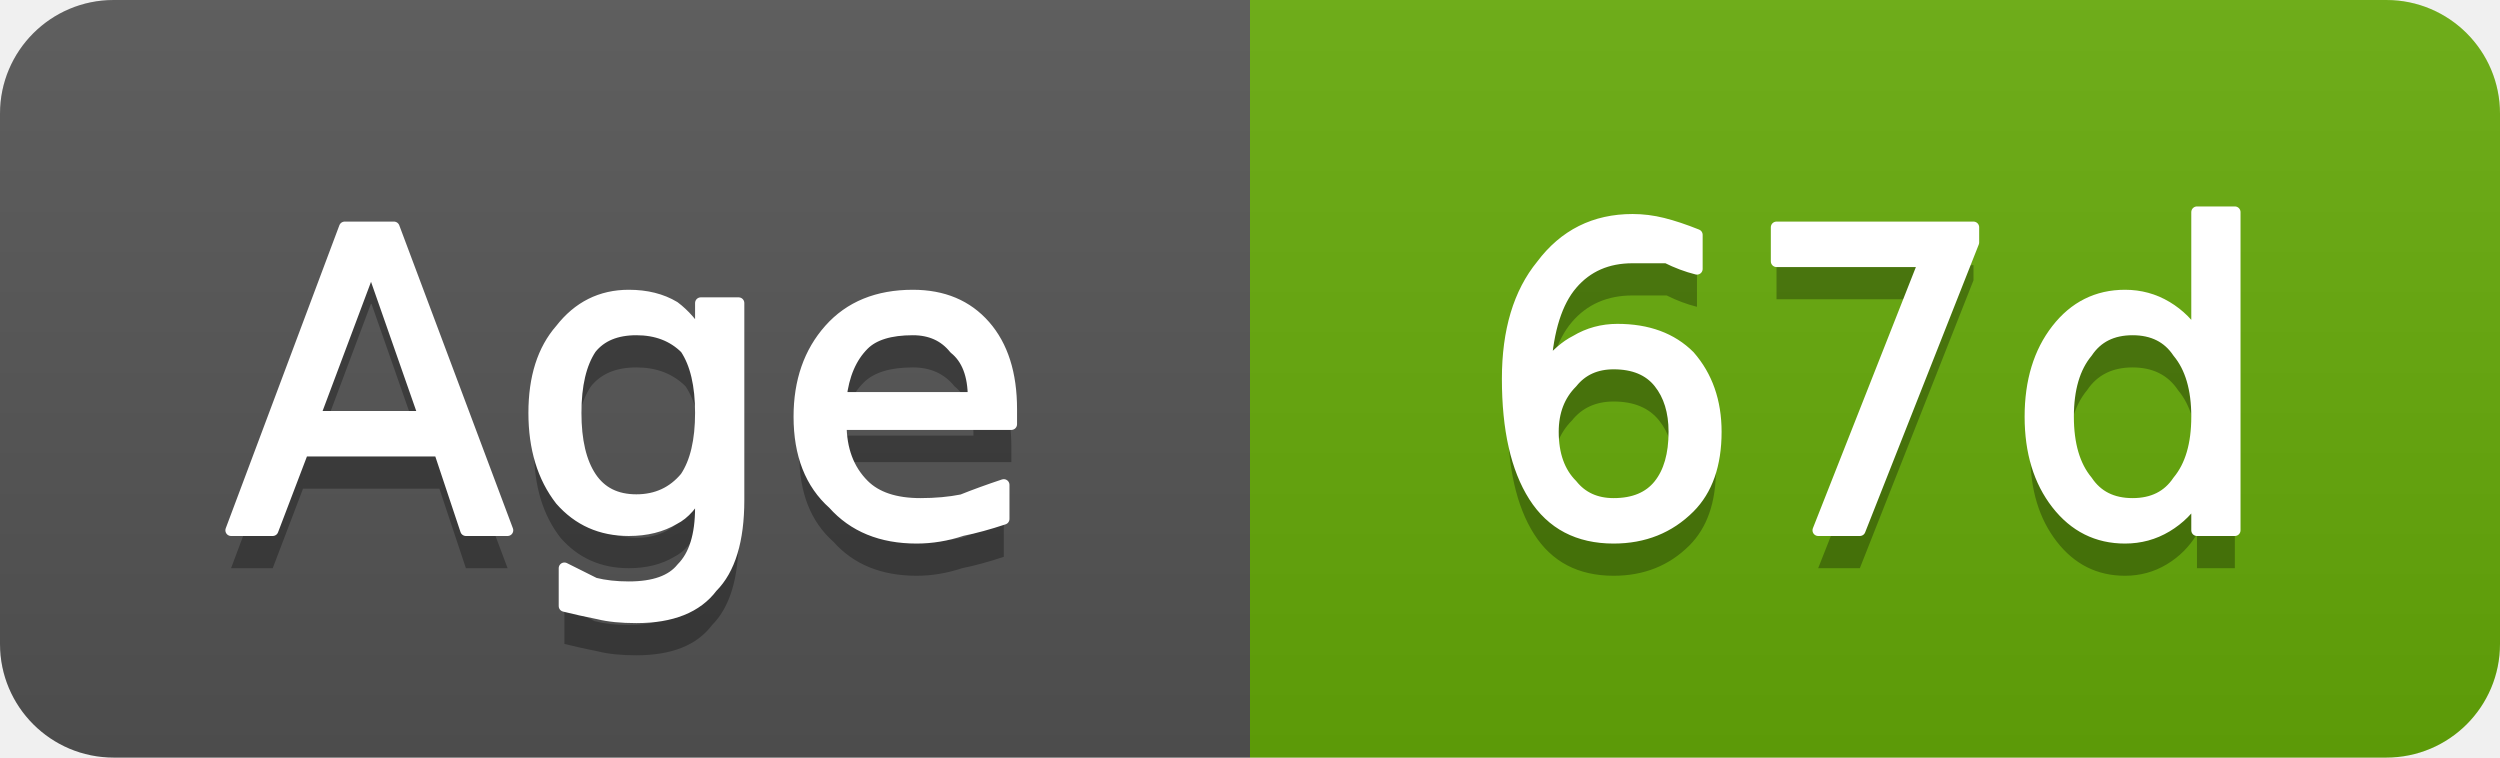
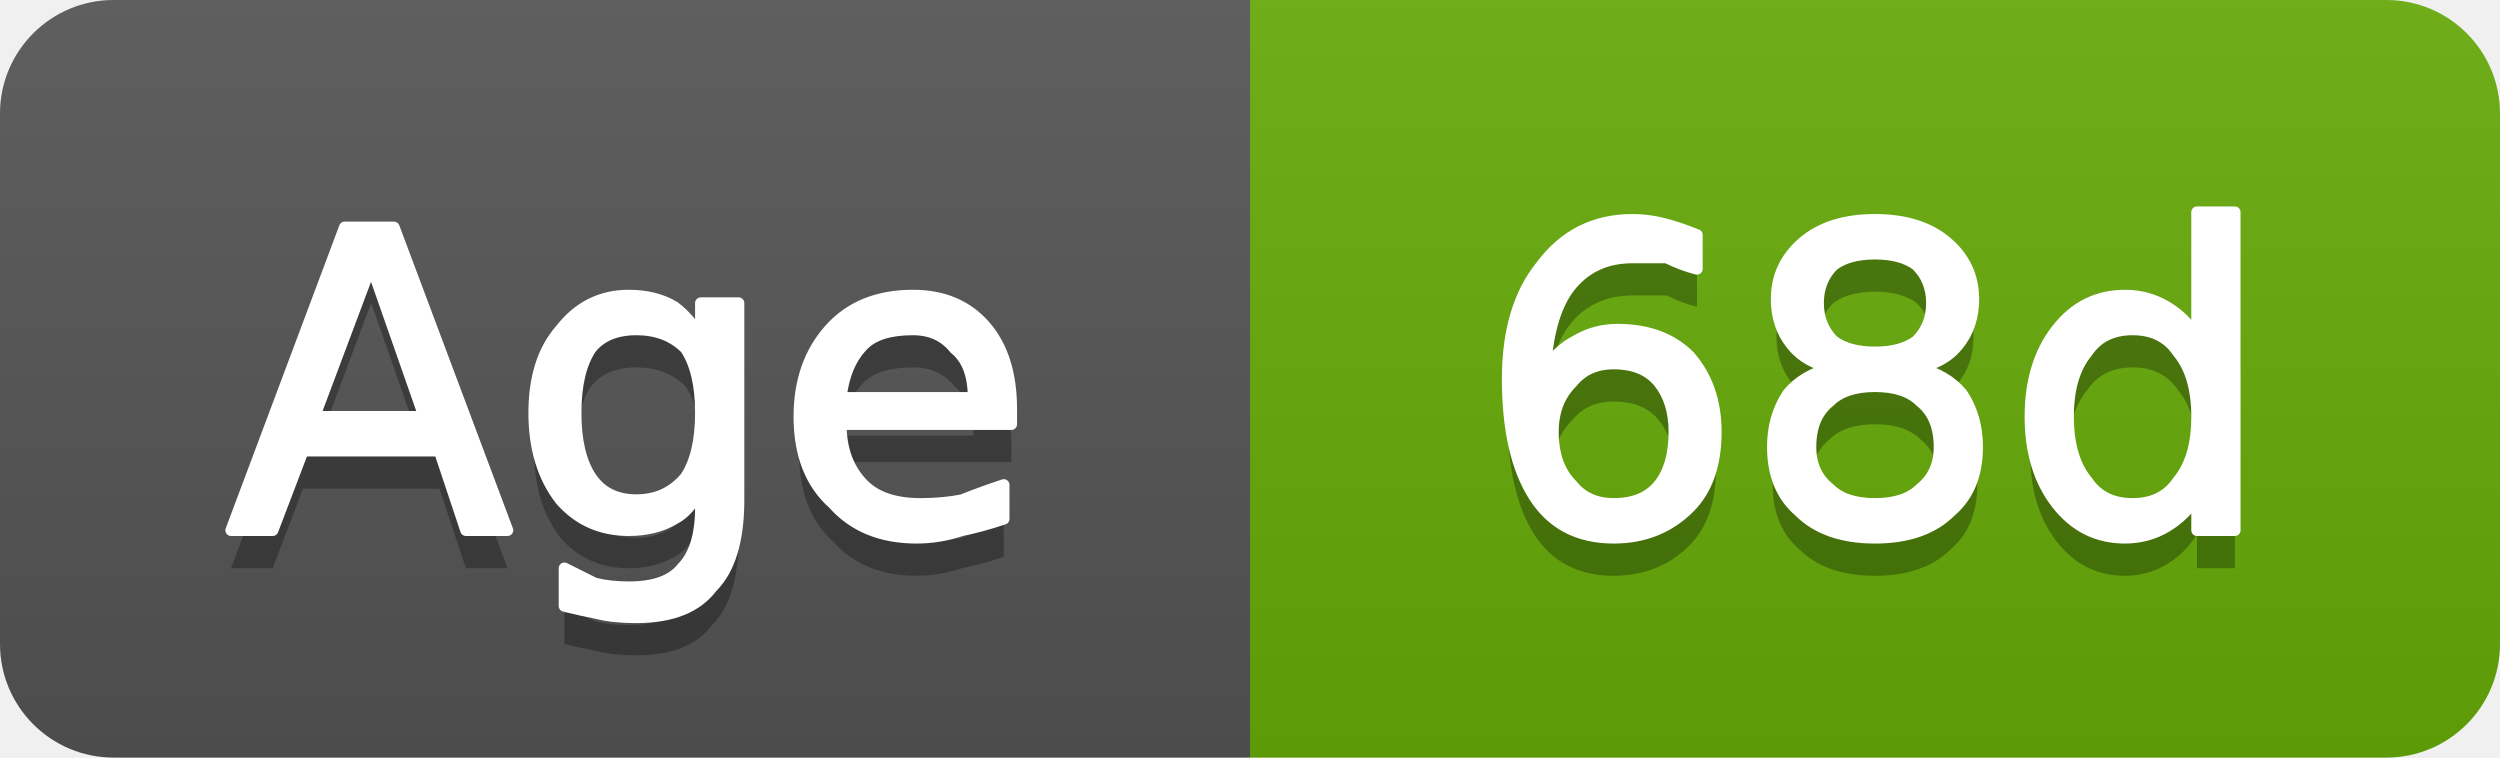
- <svg xmlns="http://www.w3.org/2000/svg" width="66" height="20" viewBox="0 0 66 20" role="img" aria-label="Age: 67d">
+ <svg xmlns="http://www.w3.org/2000/svg" width="66" height="20" viewBox="0 0 66 20" role="img" aria-label="Age: 68d">
  <linearGradient id="g-cluster_age_days" x2="0" y2="100%">
    <stop offset="0" stop-color="#bbb" stop-opacity=".1" />
    <stop offset="1" stop-opacity=".1" />
  </linearGradient>
  <clipPath id="r-cluster_age_days">
    <rect width="66" height="20" rx="3" fill="#fff" />
  </clipPath>
  <g clip-path="url(#r-cluster_age_days)">
    <rect width="33" height="20" fill="#555" />
    <rect x="33" width="33" height="20" fill="#67ac09" />
    <rect width="66" height="20" fill="url(#g-cluster_age_days)" />
    <path transform="translate(0 1)" fill="#010101" fill-opacity=".3" d="M9.8 7.0L8.3 11.0L11.2 11.0L9.8 7.0ZM9.1 6.0L10.4 6.0L13.4 14.0L12.3 14.0L11.6 11.9L8.0 11.9L7.2 14.0L6.1 14.0L9.1 6.0ZM18.5 10.9Q18.5 9.8 18.1 9.2Q17.6 8.7 16.8 8.7Q16.0 8.7 15.6 9.2Q15.2 9.8 15.2 10.9Q15.2 12.0 15.6 12.6Q16.0 13.2 16.8 13.2Q17.6 13.2 18.1 12.6Q18.5 12.0 18.5 10.9ZM19.5 13.2Q19.5 14.8 18.8 15.5Q18.2 16.3 16.8 16.3Q16.2 16.3 15.8 16.2Q15.3 16.1 14.9 16.0L14.9 15.0Q15.3 15.2 15.7 15.4Q16.1 15.5 16.6 15.5Q17.6 15.5 18.0 15.0Q18.5 14.5 18.5 13.4L18.5 12.9Q18.2 13.5 17.8 13.7Q17.3 14.0 16.6 14.0Q15.5 14.0 14.8 13.2Q14.1 12.3 14.1 10.9Q14.1 9.5 14.8 8.7Q15.5 7.8 16.6 7.8Q17.3 7.8 17.8 8.1Q18.2 8.4 18.5 8.9L18.5 8.0L19.5 8.0L19.5 13.2ZM26.7 10.8L26.7 11.2L22.2 11.2Q22.2 12.2 22.8 12.8Q23.3 13.3 24.3 13.3Q24.9 13.3 25.4 13.2Q25.9 13.0 26.5 12.8L26.5 13.7Q25.9 13.9 25.4 14.0Q24.8 14.2 24.2 14.2Q22.8 14.2 22.0 13.3Q21.1 12.5 21.1 11.0Q21.1 9.6 21.9 8.7Q22.7 7.8 24.1 7.8Q25.3 7.8 26.0 8.6Q26.7 9.4 26.7 10.8ZM25.7 10.5Q25.7 9.6 25.2 9.2Q24.8 8.7 24.1 8.7Q23.2 8.7 22.8 9.1Q22.3 9.6 22.2 10.5L25.7 10.5Z" />
    <path fill="#fff" stroke="#fff" stroke-width="0.3" stroke-linejoin="round" d="M9.8 7.0L8.3 11.0L11.2 11.0L9.8 7.0ZM9.1 6.0L10.4 6.0L13.4 14.0L12.3 14.0L11.6 11.9L8.0 11.9L7.2 14.0L6.1 14.0L9.1 6.0ZM18.5 10.9Q18.5 9.8 18.1 9.2Q17.6 8.7 16.8 8.7Q16.0 8.7 15.6 9.2Q15.2 9.8 15.2 10.9Q15.2 12.0 15.6 12.6Q16.0 13.2 16.8 13.2Q17.6 13.2 18.1 12.6Q18.5 12.0 18.5 10.9ZM19.5 13.2Q19.5 14.8 18.8 15.5Q18.2 16.3 16.8 16.3Q16.2 16.3 15.8 16.2Q15.3 16.1 14.9 16.0L14.9 15.0Q15.3 15.2 15.7 15.4Q16.1 15.5 16.6 15.5Q17.6 15.5 18.0 15.0Q18.5 14.5 18.5 13.4L18.5 12.9Q18.2 13.5 17.8 13.7Q17.3 14.0 16.6 14.0Q15.5 14.0 14.8 13.2Q14.1 12.3 14.1 10.9Q14.1 9.5 14.8 8.7Q15.5 7.8 16.6 7.8Q17.3 7.8 17.8 8.1Q18.2 8.4 18.5 8.9L18.5 8.0L19.5 8.0L19.5 13.2ZM26.7 10.8L26.7 11.2L22.2 11.2Q22.2 12.2 22.8 12.8Q23.3 13.3 24.3 13.3Q24.9 13.3 25.4 13.2Q25.9 13.0 26.5 12.8L26.5 13.7Q25.9 13.9 25.4 14.0Q24.8 14.2 24.2 14.2Q22.8 14.2 22.0 13.3Q21.1 12.5 21.1 11.0Q21.1 9.6 21.9 8.7Q22.7 7.8 24.1 7.8Q25.3 7.8 26.0 8.6Q26.7 9.4 26.7 10.8ZM25.7 10.5Q25.7 9.6 25.2 9.2Q24.8 8.7 24.1 8.7Q23.2 8.7 22.8 9.1Q22.3 9.6 22.2 10.5L25.7 10.5Z" />
-     <path transform="translate(0 1)" fill="#010101" fill-opacity=".3" d="M42.6 9.6Q41.9 9.6 41.5 10.1Q41.0 10.6 41.0 11.4Q41.0 12.3 41.5 12.8Q41.9 13.3 42.6 13.3Q43.4 13.3 43.8 12.8Q44.2 12.3 44.2 11.4Q44.2 10.6 43.8 10.1Q43.4 9.6 42.6 9.6ZM44.8 6.2L44.8 7.1Q44.4 7.0 44.0 6.8Q43.5 6.8 43.1 6.8Q42.1 6.8 41.5 7.5Q40.9 8.2 40.8 9.7Q41.2 9.2 41.6 9.0Q42.1 8.7 42.7 8.7Q43.9 8.7 44.6 9.4Q45.3 10.2 45.3 11.4Q45.3 12.7 44.6 13.4Q43.8 14.2 42.6 14.2Q41.2 14.2 40.5 13.1Q39.8 12.0 39.8 10.0Q39.8 8.1 40.7 7.0Q41.6 5.8 43.1 5.8Q43.5 5.8 43.9 5.9Q44.3 6.0 44.8 6.2ZM46.9 6.0L52.1 6.0L52.1 6.4L49.1 14.0L48.0 14.0L50.8 6.9L46.9 6.9L46.9 6.0ZM58.0 8.9L58.0 5.6L59.0 5.6L59.0 14.0L58.0 14.0L58.0 13.1Q57.7 13.6 57.2 13.9Q56.7 14.2 56.1 14.2Q55.0 14.2 54.3 13.3Q53.6 12.4 53.6 11.0Q53.6 9.6 54.3 8.7Q55.0 7.8 56.1 7.8Q56.7 7.8 57.2 8.1Q57.7 8.4 58.0 8.9ZM54.6 11.0Q54.6 12.1 55.1 12.7Q55.5 13.3 56.3 13.3Q57.1 13.3 57.5 12.7Q58.0 12.1 58.0 11.0Q58.0 9.9 57.5 9.3Q57.1 8.7 56.3 8.7Q55.5 8.7 55.1 9.3Q54.6 9.9 54.6 11.0Z" />
-     <path fill="#fff" stroke="#fff" stroke-width="0.3" stroke-linejoin="round" d="M42.6 9.6Q41.9 9.6 41.5 10.1Q41.0 10.6 41.0 11.4Q41.0 12.3 41.5 12.8Q41.9 13.3 42.6 13.3Q43.4 13.3 43.8 12.8Q44.2 12.3 44.2 11.4Q44.2 10.6 43.8 10.1Q43.4 9.6 42.6 9.6ZM44.8 6.2L44.8 7.1Q44.4 7.0 44.0 6.8Q43.5 6.8 43.1 6.8Q42.1 6.8 41.5 7.5Q40.9 8.2 40.8 9.7Q41.2 9.2 41.6 9.0Q42.1 8.7 42.7 8.7Q43.9 8.7 44.6 9.4Q45.3 10.2 45.3 11.4Q45.3 12.7 44.6 13.4Q43.8 14.2 42.6 14.2Q41.2 14.2 40.5 13.1Q39.8 12.0 39.8 10.0Q39.8 8.1 40.7 7.0Q41.6 5.8 43.1 5.8Q43.5 5.8 43.9 5.9Q44.3 6.0 44.8 6.2ZM46.9 6.0L52.1 6.0L52.1 6.4L49.1 14.0L48.0 14.0L50.8 6.9L46.9 6.9L46.9 6.0ZM58.0 8.9L58.0 5.6L59.0 5.6L59.0 14.0L58.0 14.0L58.0 13.1Q57.7 13.6 57.2 13.9Q56.7 14.2 56.1 14.2Q55.0 14.2 54.3 13.3Q53.6 12.4 53.6 11.0Q53.6 9.6 54.3 8.7Q55.0 7.8 56.1 7.8Q56.7 7.8 57.2 8.1Q57.7 8.4 58.0 8.9ZM54.6 11.0Q54.6 12.1 55.1 12.7Q55.5 13.3 56.3 13.3Q57.1 13.3 57.5 12.7Q58.0 12.1 58.0 11.0Q58.0 9.9 57.5 9.3Q57.1 8.7 56.3 8.7Q55.5 8.7 55.1 9.3Q54.6 9.9 54.6 11.0Z" />
+     <path transform="translate(0 1)" fill="#010101" fill-opacity=".3" d="M42.6 9.6Q41.9 9.6 41.5 10.1Q41.0 10.6 41.0 11.4Q41.0 12.3 41.5 12.8Q41.9 13.3 42.6 13.3Q43.4 13.3 43.8 12.8Q44.2 12.3 44.2 11.4Q44.2 10.6 43.8 10.1Q43.4 9.6 42.6 9.6ZM44.8 6.2L44.8 7.1Q44.4 7.0 44.0 6.8Q43.5 6.8 43.1 6.8Q42.1 6.8 41.5 7.5Q40.9 8.2 40.8 9.7Q41.2 9.2 41.6 9.0Q42.1 8.7 42.7 8.7Q43.9 8.7 44.6 9.4Q45.3 10.2 45.3 11.4Q45.3 12.7 44.6 13.4Q43.8 14.2 42.6 14.2Q41.2 14.2 40.5 13.1Q39.8 12.0 39.8 10.0Q39.8 8.1 40.7 7.0Q41.6 5.8 43.1 5.8Q43.5 5.8 43.9 5.9Q44.3 6.0 44.8 6.2ZM49.5 10.2Q48.7 10.2 48.3 10.6Q47.8 11.0 47.8 11.8Q47.8 12.5 48.3 12.9Q48.7 13.3 49.5 13.3Q50.3 13.3 50.7 12.9Q51.2 12.5 51.2 11.8Q51.2 11.0 50.7 10.6Q50.3 10.2 49.5 10.2ZM48.4 9.7Q47.7 9.6 47.3 9.1Q46.9 8.6 46.9 7.9Q46.9 7.0 47.6 6.4Q48.3 5.8 49.5 5.8Q50.7 5.8 51.4 6.4Q52.1 7.0 52.1 7.9Q52.1 8.6 51.7 9.1Q51.3 9.6 50.6 9.7Q51.4 9.9 51.8 10.4Q52.2 11.0 52.2 11.8Q52.2 12.9 51.5 13.5Q50.8 14.2 49.5 14.2Q48.2 14.2 47.5 13.5Q46.8 12.9 46.8 11.8Q46.8 11.0 47.2 10.4Q47.6 9.9 48.4 9.7ZM48.0 8.0Q48.0 8.6 48.4 9.0Q48.8 9.3 49.5 9.3Q50.2 9.3 50.6 9.0Q51.0 8.6 51.0 8.0Q51.0 7.4 50.6 7.0Q50.2 6.7 49.5 6.7Q48.8 6.7 48.4 7.0Q48.0 7.4 48.0 8.0ZM58.0 8.9L58.0 5.6L59.0 5.6L59.0 14.0L58.0 14.0L58.0 13.1Q57.7 13.6 57.2 13.9Q56.7 14.2 56.1 14.2Q55.0 14.2 54.3 13.3Q53.6 12.4 53.6 11.0Q53.6 9.6 54.3 8.7Q55.0 7.8 56.1 7.8Q56.7 7.8 57.2 8.1Q57.7 8.4 58.0 8.9ZM54.6 11.0Q54.6 12.1 55.1 12.7Q55.5 13.3 56.3 13.3Q57.1 13.3 57.5 12.7Q58.0 12.1 58.0 11.0Q58.0 9.9 57.5 9.3Q57.1 8.7 56.3 8.7Q55.5 8.7 55.1 9.3Q54.6 9.9 54.6 11.0Z" />
+     <path fill="#fff" stroke="#fff" stroke-width="0.3" stroke-linejoin="round" d="M42.6 9.6Q41.9 9.6 41.5 10.1Q41.0 10.6 41.0 11.4Q41.0 12.3 41.5 12.8Q41.9 13.3 42.6 13.3Q43.4 13.3 43.8 12.8Q44.2 12.3 44.2 11.4Q44.2 10.6 43.8 10.1Q43.4 9.6 42.6 9.6ZM44.8 6.2L44.8 7.1Q44.4 7.0 44.0 6.8Q43.5 6.8 43.1 6.8Q42.1 6.8 41.5 7.5Q40.9 8.2 40.8 9.7Q41.2 9.2 41.6 9.0Q42.1 8.7 42.7 8.7Q43.9 8.7 44.6 9.4Q45.3 10.2 45.3 11.4Q45.3 12.7 44.6 13.4Q43.8 14.2 42.6 14.2Q41.2 14.2 40.5 13.1Q39.8 12.0 39.8 10.0Q39.8 8.1 40.7 7.0Q41.6 5.8 43.1 5.8Q43.5 5.8 43.9 5.9Q44.3 6.0 44.8 6.2ZM49.5 10.2Q48.7 10.2 48.3 10.6Q47.8 11.0 47.8 11.8Q47.8 12.5 48.3 12.9Q48.7 13.3 49.5 13.3Q50.3 13.3 50.7 12.9Q51.2 12.5 51.2 11.8Q51.2 11.0 50.7 10.6Q50.3 10.2 49.5 10.2ZM48.4 9.7Q47.7 9.6 47.3 9.1Q46.9 8.6 46.9 7.9Q46.9 7.0 47.6 6.4Q48.3 5.8 49.5 5.8Q50.7 5.8 51.4 6.4Q52.1 7.0 52.1 7.9Q52.1 8.6 51.7 9.1Q51.3 9.6 50.6 9.7Q51.4 9.9 51.8 10.4Q52.2 11.0 52.2 11.8Q52.2 12.9 51.5 13.5Q50.8 14.2 49.5 14.2Q48.2 14.2 47.5 13.5Q46.8 12.9 46.8 11.8Q46.8 11.0 47.2 10.4Q47.6 9.9 48.4 9.7ZM48.0 8.0Q48.0 8.6 48.4 9.0Q48.8 9.3 49.5 9.3Q50.2 9.3 50.6 9.0Q51.0 8.6 51.0 8.0Q51.0 7.4 50.6 7.0Q50.2 6.7 49.5 6.7Q48.8 6.7 48.4 7.0Q48.0 7.4 48.0 8.0ZM58.0 8.9L58.0 5.6L59.0 5.6L59.0 14.0L58.0 14.0L58.0 13.1Q57.7 13.6 57.2 13.9Q56.7 14.2 56.1 14.2Q55.0 14.2 54.3 13.3Q53.6 12.4 53.6 11.0Q53.6 9.6 54.3 8.7Q55.0 7.8 56.1 7.8Q56.7 7.8 57.2 8.1Q57.7 8.4 58.0 8.9ZM54.6 11.0Q54.6 12.1 55.1 12.7Q55.5 13.3 56.3 13.3Q57.1 13.3 57.5 12.7Q58.0 12.1 58.0 11.0Q58.0 9.9 57.5 9.3Q57.1 8.7 56.3 8.7Q55.5 8.7 55.1 9.3Q54.6 9.9 54.6 11.0Z" />
  </g>
</svg>
